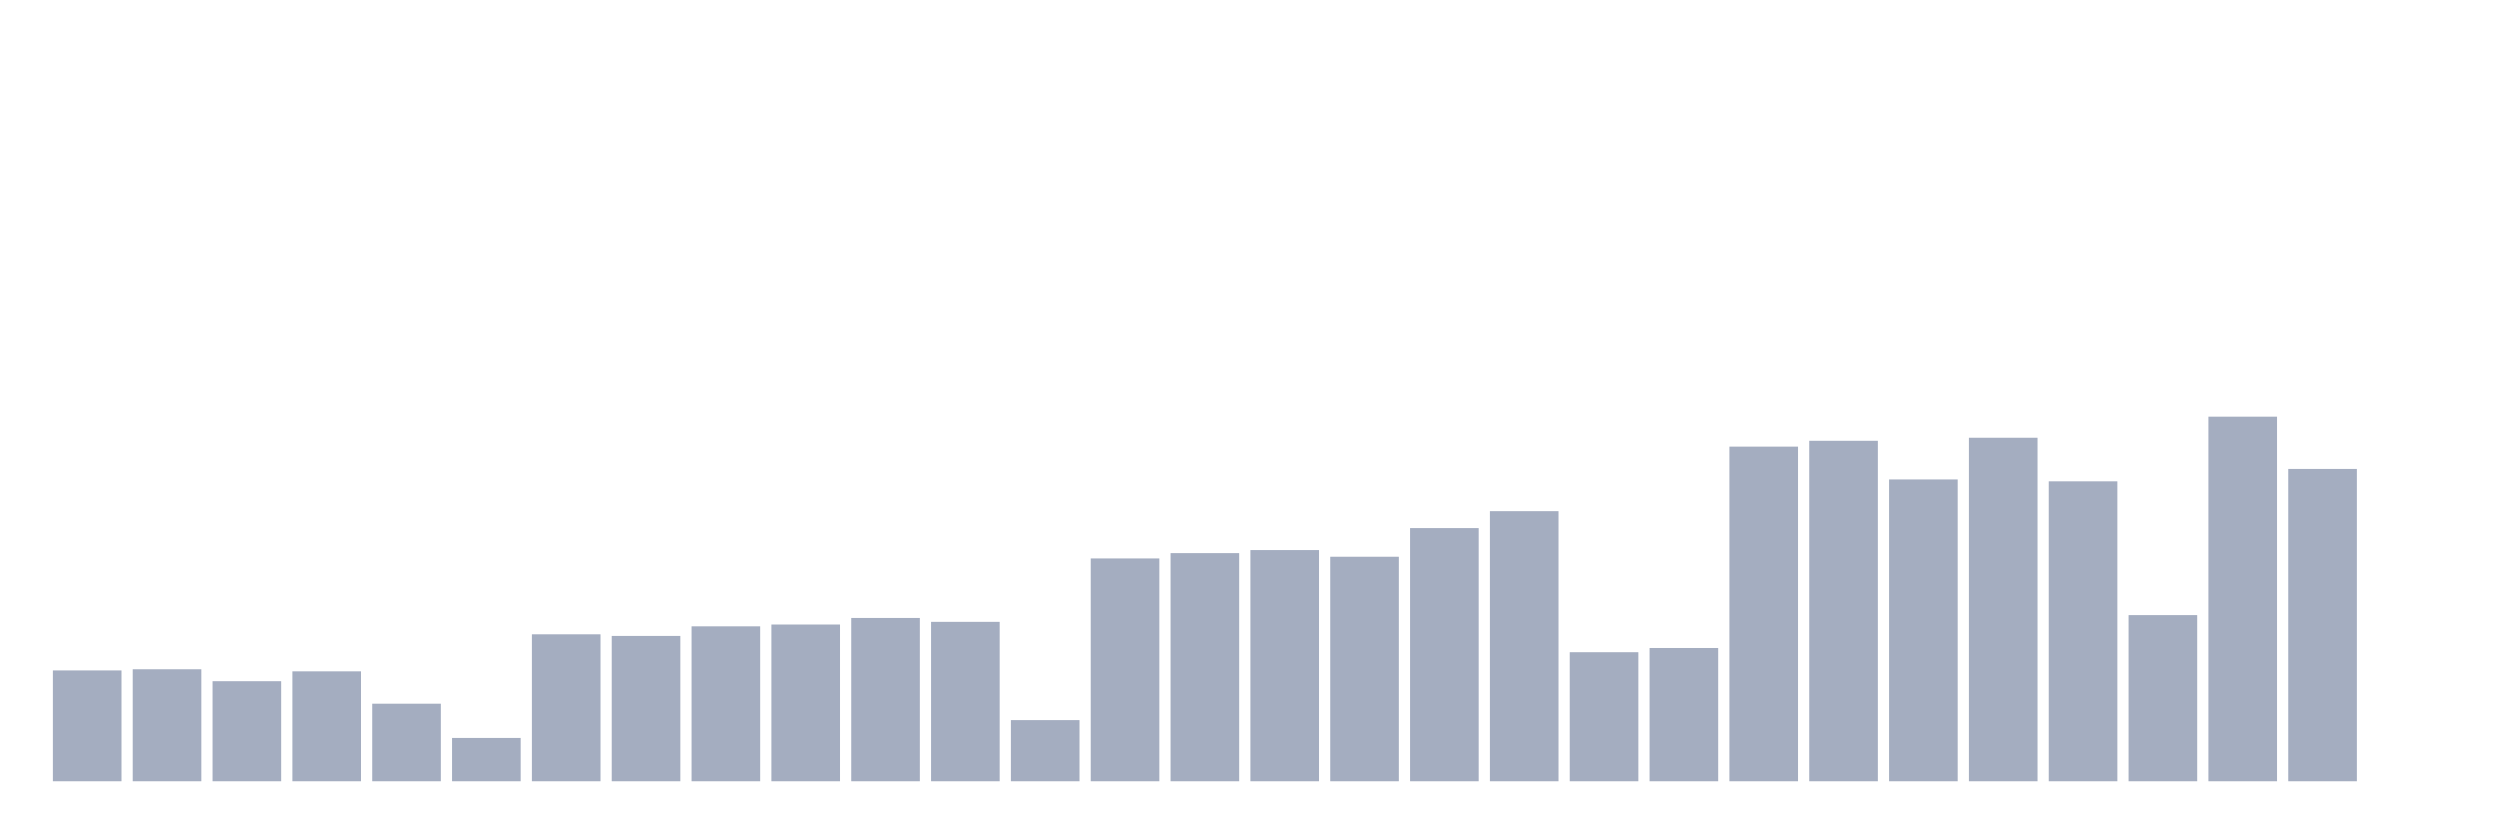
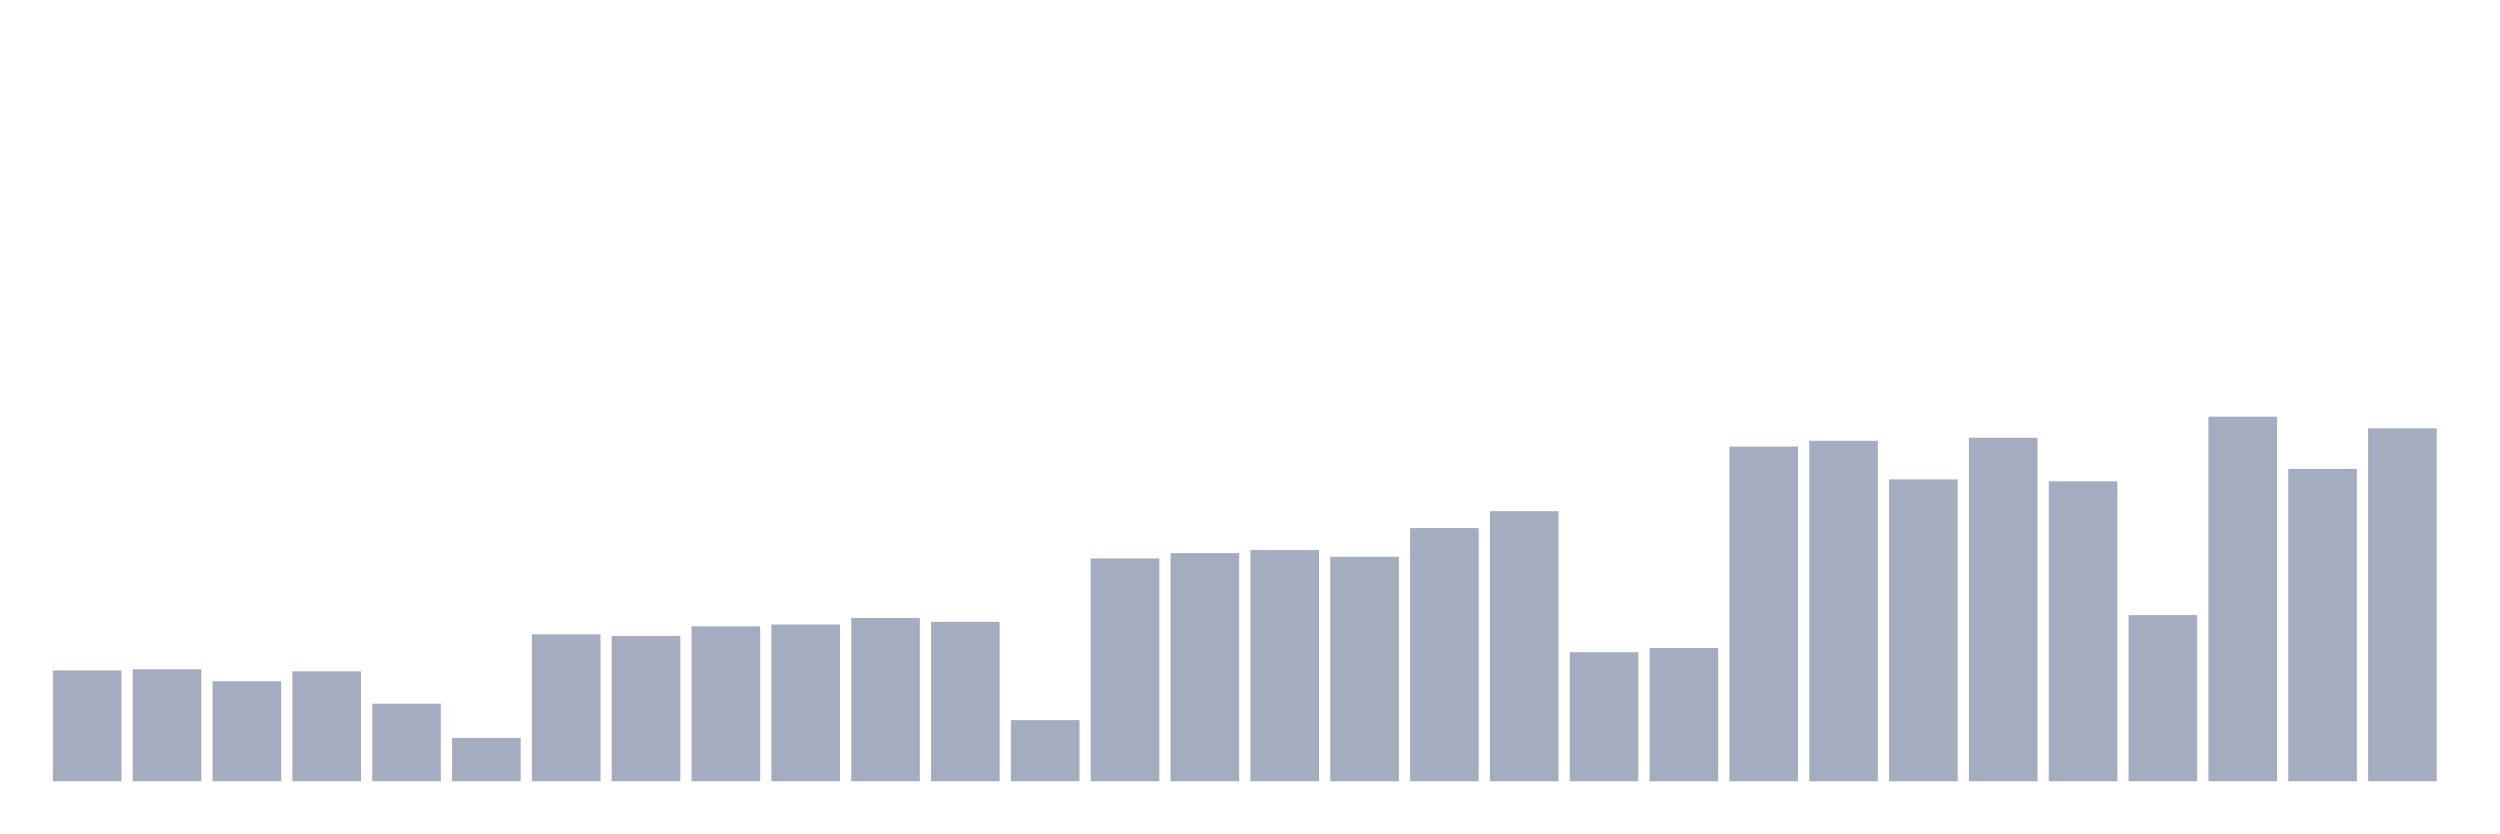
<svg xmlns="http://www.w3.org/2000/svg" viewBox="0 0 480 160">
  <g transform="translate(10,10)">
    <rect class="bar" x="0.153" width="13.175" y="118.721" height="21.279" fill="rgb(164,173,192)" />
    <rect class="bar" x="15.482" width="13.175" y="118.497" height="21.503" fill="rgb(164,173,192)" />
    <rect class="bar" x="30.81" width="13.175" y="120.788" height="19.212" fill="rgb(164,173,192)" />
    <rect class="bar" x="46.138" width="13.175" y="118.895" height="21.105" fill="rgb(164,173,192)" />
    <rect class="bar" x="61.466" width="13.175" y="125.109" height="14.891" fill="rgb(164,173,192)" />
    <rect class="bar" x="76.794" width="13.175" y="131.683" height="8.317" fill="rgb(164,173,192)" />
    <rect class="bar" x="92.123" width="13.175" y="111.786" height="28.214" fill="rgb(164,173,192)" />
    <rect class="bar" x="107.451" width="13.175" y="112.097" height="27.903" fill="rgb(164,173,192)" />
    <rect class="bar" x="122.779" width="13.175" y="110.254" height="29.746" fill="rgb(164,173,192)" />
    <rect class="bar" x="138.107" width="13.175" y="109.906" height="30.094" fill="rgb(164,173,192)" />
    <rect class="bar" x="153.436" width="13.175" y="108.648" height="31.352" fill="rgb(164,173,192)" />
    <rect class="bar" x="168.764" width="13.175" y="109.395" height="30.605" fill="rgb(164,173,192)" />
    <rect class="bar" x="184.092" width="13.175" y="128.259" height="11.741" fill="rgb(164,173,192)" />
    <rect class="bar" x="199.42" width="13.175" y="97.218" height="42.782" fill="rgb(164,173,192)" />
    <rect class="bar" x="214.748" width="13.175" y="96.197" height="43.803" fill="rgb(164,173,192)" />
    <rect class="bar" x="230.077" width="13.175" y="95.612" height="44.388" fill="rgb(164,173,192)" />
    <rect class="bar" x="245.405" width="13.175" y="96.894" height="43.106" fill="rgb(164,173,192)" />
    <rect class="bar" x="260.733" width="13.175" y="91.391" height="48.609" fill="rgb(164,173,192)" />
    <rect class="bar" x="276.061" width="13.175" y="88.141" height="51.859" fill="rgb(164,173,192)" />
    <rect class="bar" x="291.39" width="13.175" y="115.222" height="24.778" fill="rgb(164,173,192)" />
    <rect class="bar" x="306.718" width="13.175" y="114.413" height="25.587" fill="rgb(164,173,192)" />
    <rect class="bar" x="322.046" width="13.175" y="75.752" height="64.248" fill="rgb(164,173,192)" />
    <rect class="bar" x="337.374" width="13.175" y="74.632" height="65.368" fill="rgb(164,173,192)" />
    <rect class="bar" x="352.702" width="13.175" y="82.053" height="57.947" fill="rgb(164,173,192)" />
    <rect class="bar" x="368.031" width="13.175" y="74.047" height="65.953" fill="rgb(164,173,192)" />
    <rect class="bar" x="383.359" width="13.175" y="82.414" height="57.586" fill="rgb(164,173,192)" />
    <rect class="bar" x="398.687" width="13.175" y="108.1" height="31.9" fill="rgb(164,173,192)" />
    <rect class="bar" x="414.015" width="13.175" y="70" height="70" fill="rgb(164,173,192)" />
    <rect class="bar" x="429.344" width="13.175" y="80.036" height="59.964" fill="rgb(164,173,192)" />
-     <rect class="bar" x="444.672" width="13.175" y="140" height="0" fill="rgb(164,173,192)" />
+     <rect class="bar" x="444.672" width="13.175" y="72.241" height="67.759" fill="rgb(164,173,192)" />
  </g>
</svg>
